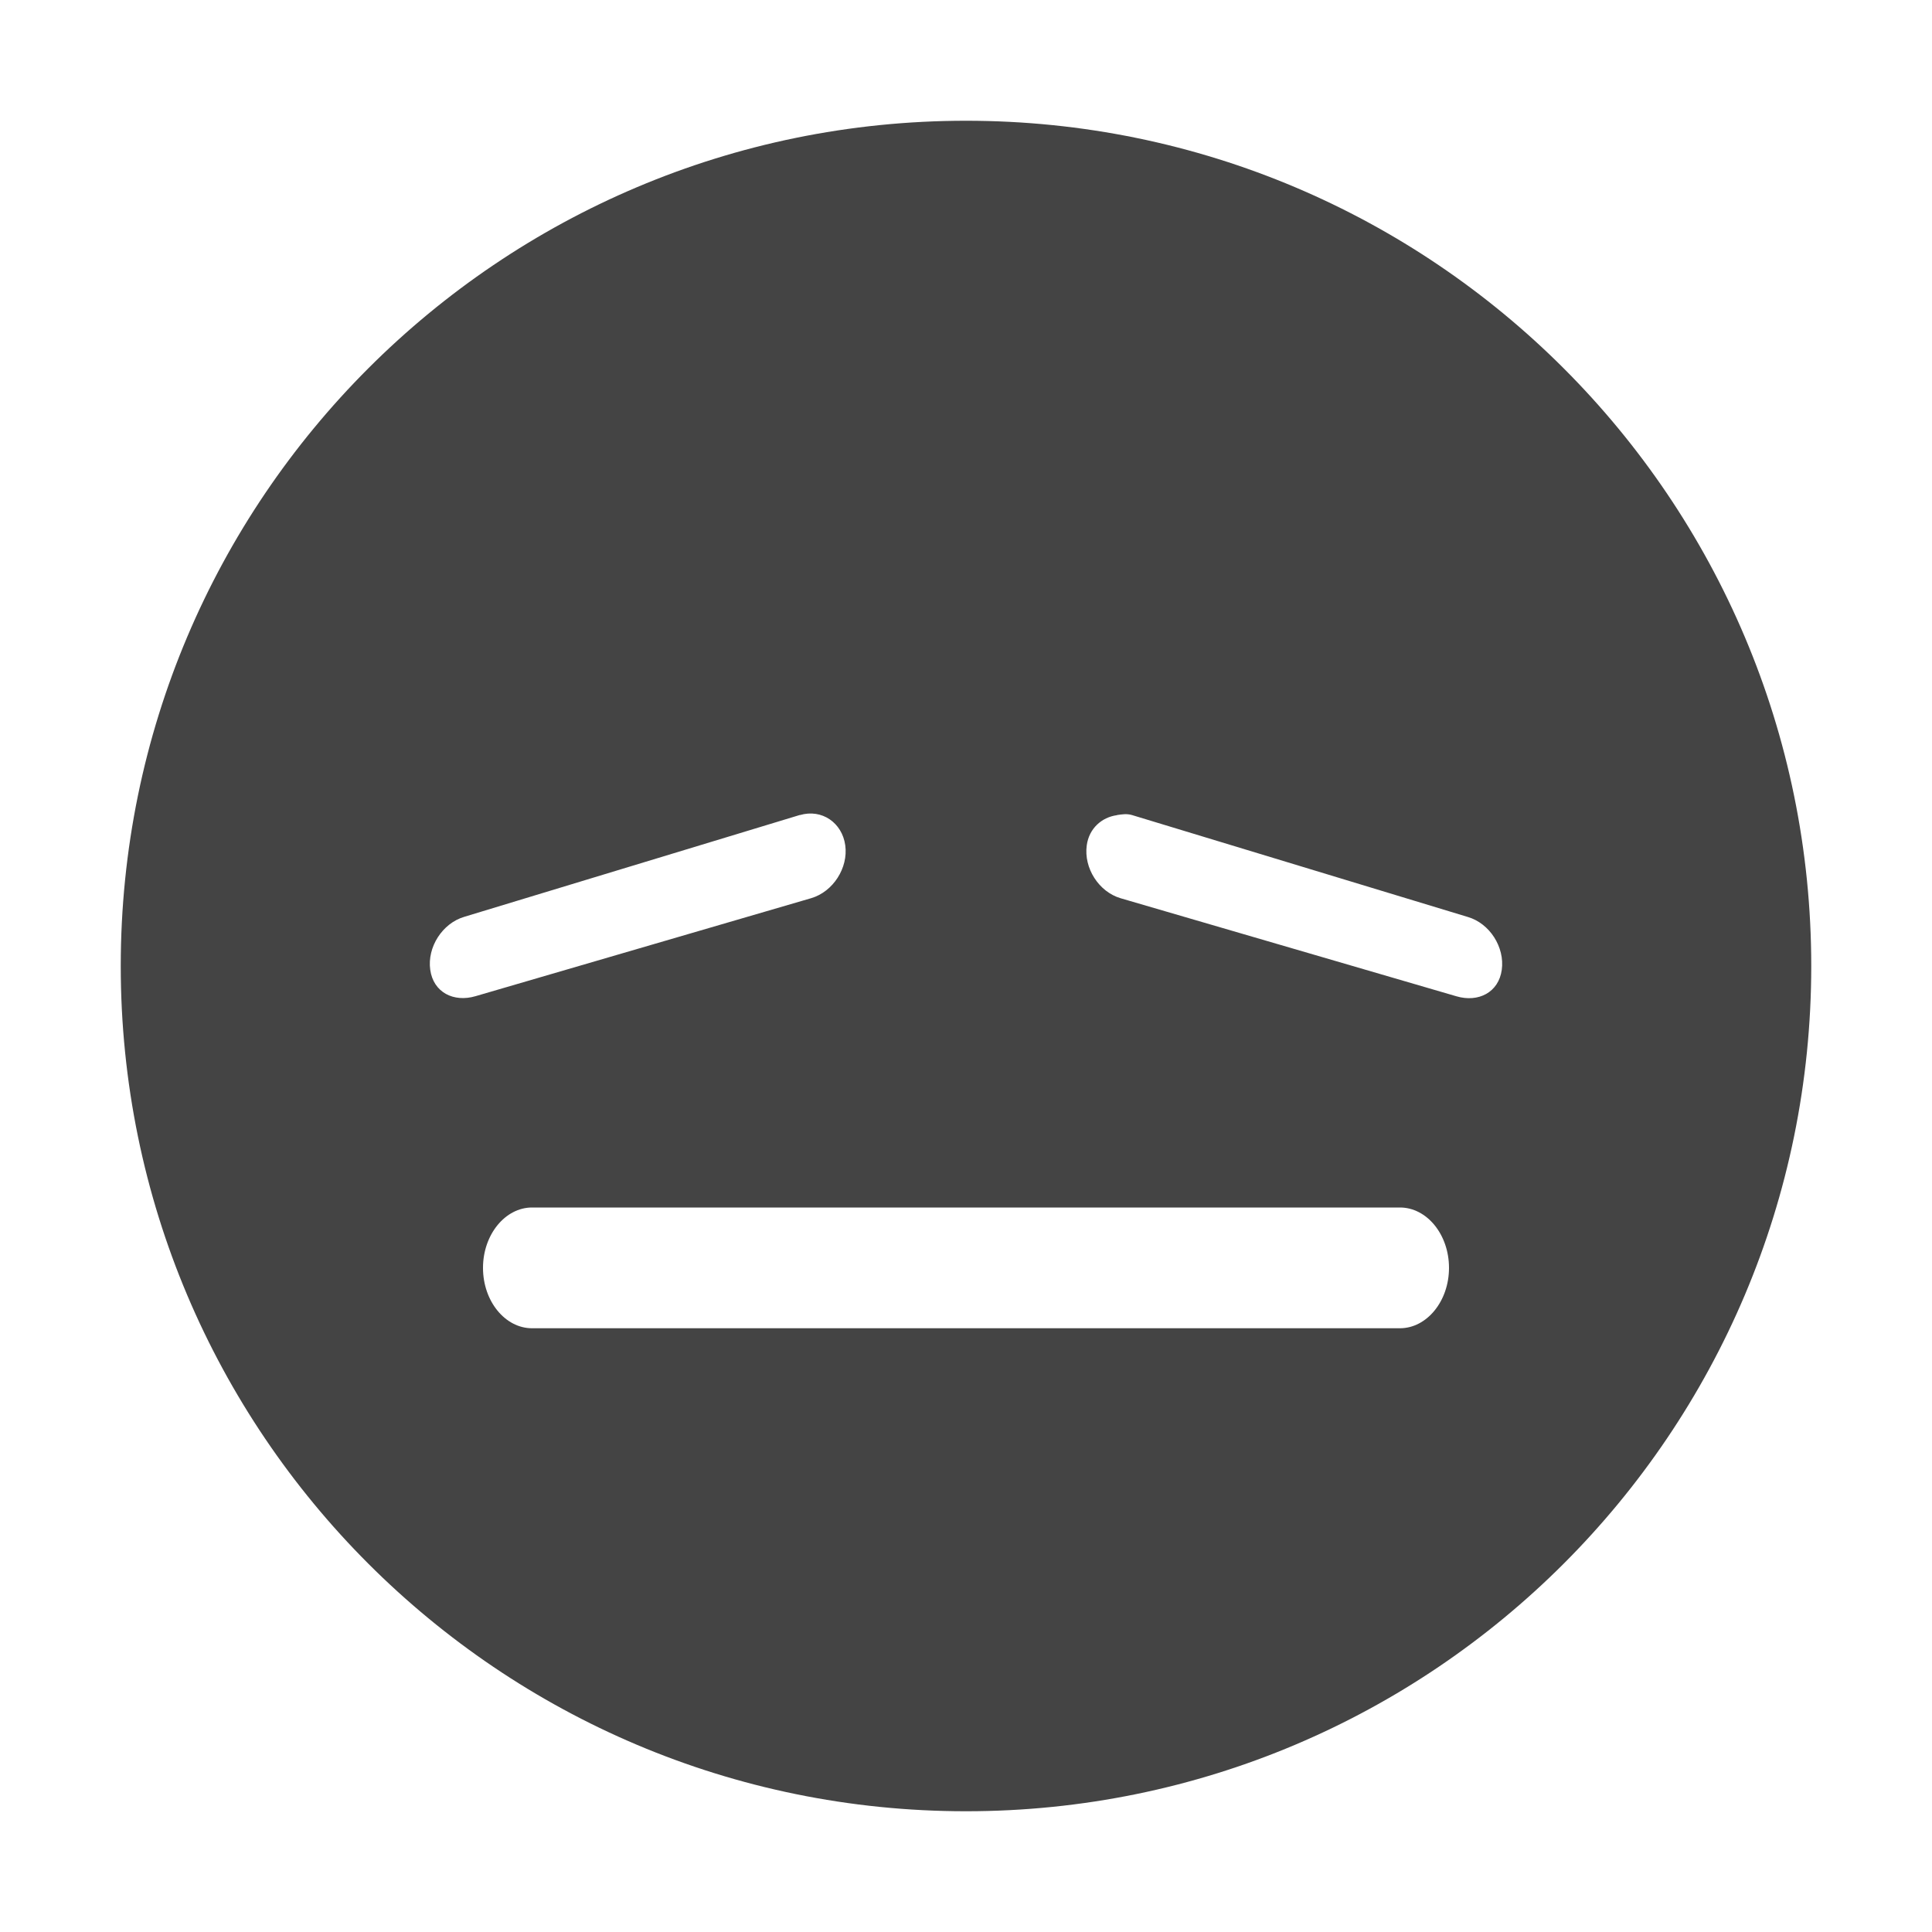
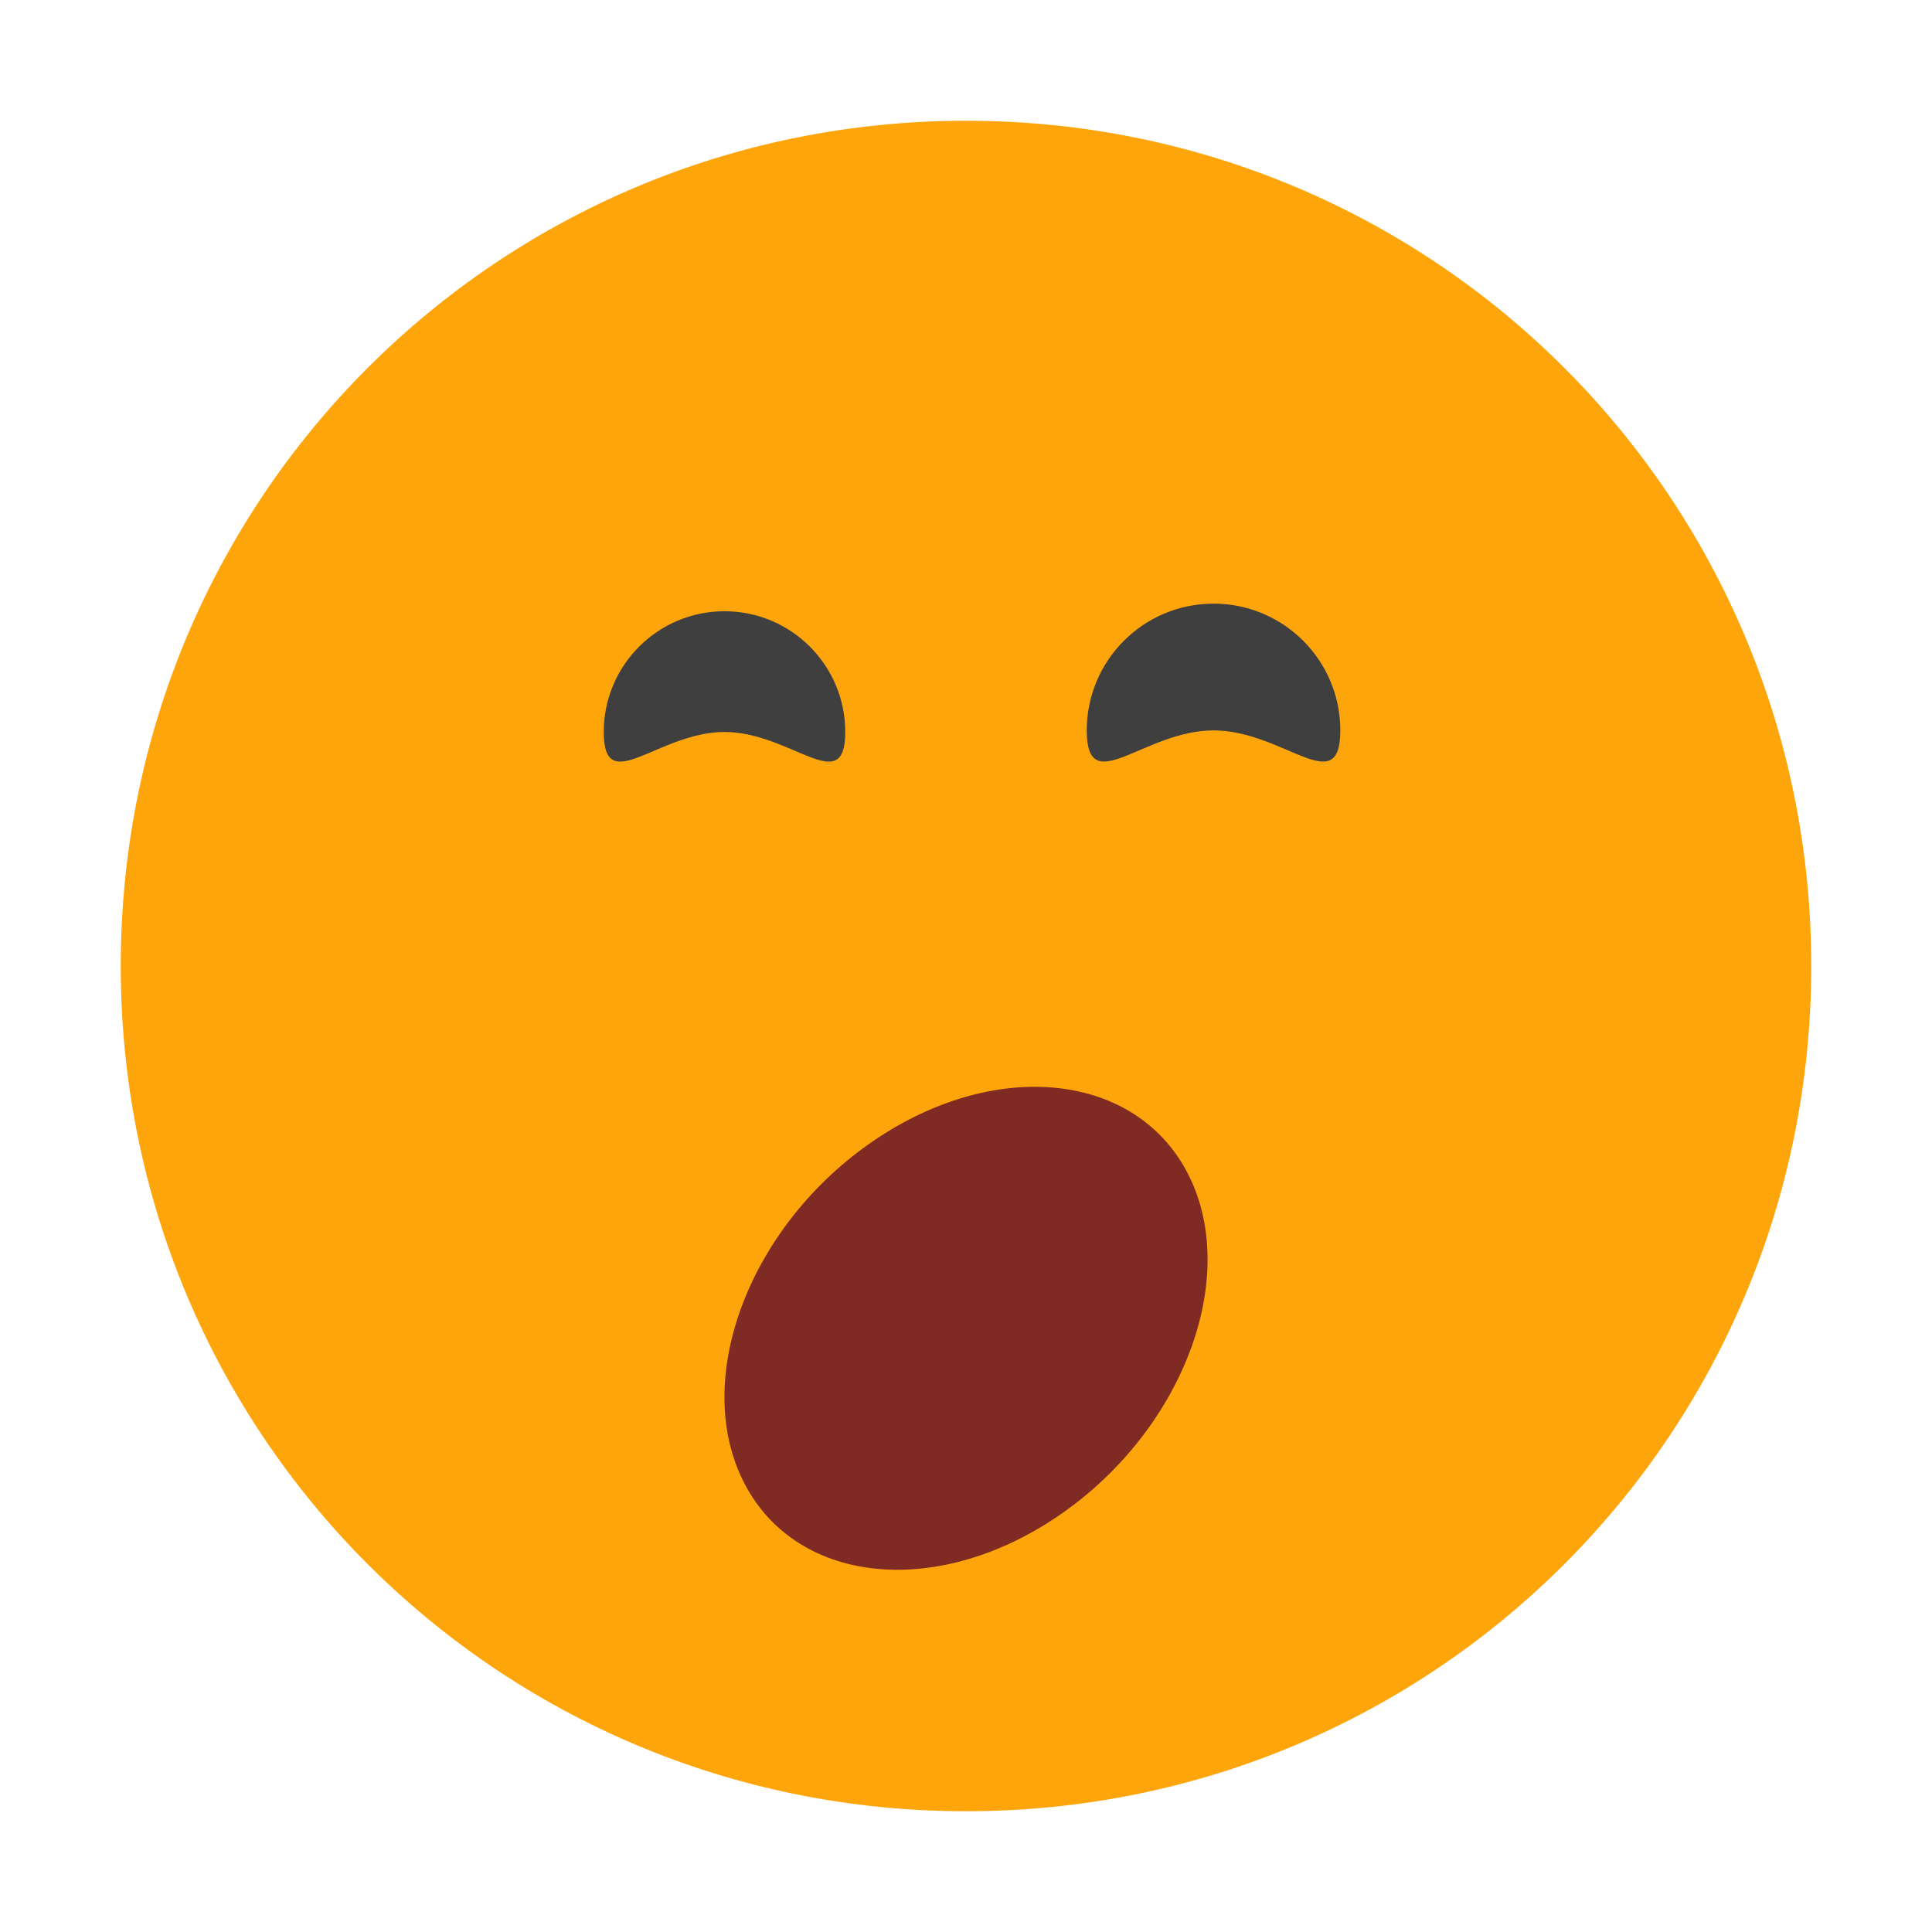
- <svg xmlns="http://www.w3.org/2000/svg" id="svg7384" width="16" height="16" version="1.1">
-   <g id="g71291" transform="translate(-601 -539)">
-     <path id="path6411" d="m609 540c-3.866 0-7 3.134-7 7s3.134 7 7 7 7-3.134 7-7-3.134-7-7-7zm-1.375 5.75c0.181-0.053 0.349 0.063 0.375 0.25 0.026 0.187-0.1 0.384-0.281 0.438l-2.781 0.812c-0.181 0.053-0.349-0.031-0.375-0.219-0.026-0.187 0.1-0.384 0.281-0.438l2.781-0.844zm2.625 0c0.042-6e-3 0.08-0.013 0.125 0l2.781 0.844c0.181 0.053 0.307 0.25 0.281 0.438-0.026 0.187-0.194 0.272-0.375 0.219l-2.781-0.812c-0.181-0.053-0.307-0.25-0.281-0.438 0.019-0.141 0.125-0.233 0.25-0.25zm-4.844 3.25h7.188c0.222 0 0.406 0.223 0.406 0.5s-0.185 0.5-0.406 0.5h-7.188c-0.222 0-0.406-0.223-0.406-0.5s0.185-0.5 0.406-0.5z" style="fill:#444444" />
-   </g>
+ <svg xmlns="http://www.w3.org/2000/svg" width="16" height="16" version="1">
+   <path style="fill:#ffa50c" d="M 8,1 C 4.122,1 1,4.122 1,8 c 0,3.878 3.122,7 7,7 3.878,0 7,-3.122 7,-7 C 15,4.122 11.878,1 8,1 Z" />
+   <ellipse style="fill:#7f2a23" cx="13.732" cy="-2.365" rx="1.732" ry="2.236" transform="matrix(0.4401704,0.8979143,-0.8269362,0.5622957,0,0)" />
+   <path style="fill:#3f3f3f" d="m 7,6.062 c 0,0.552 -0.448,0 -1,0 -0.552,0 -1,0.552 -1,0 0,-0.552 0.448,-1 1,-1 0.552,0 1,0.448 1,1 z" />
+   <path style="fill:#3f3f3f" d="m 11.1,6.049 c 0,0.58 -0.47,0 -1.05,0 -0.58,0 -1.05,0.58 -1.05,0 0,-0.58 0.47,-1.05 1.05,-1.05 0.58,0 1.05,0.47 1.05,1.05 z" />
</svg>
